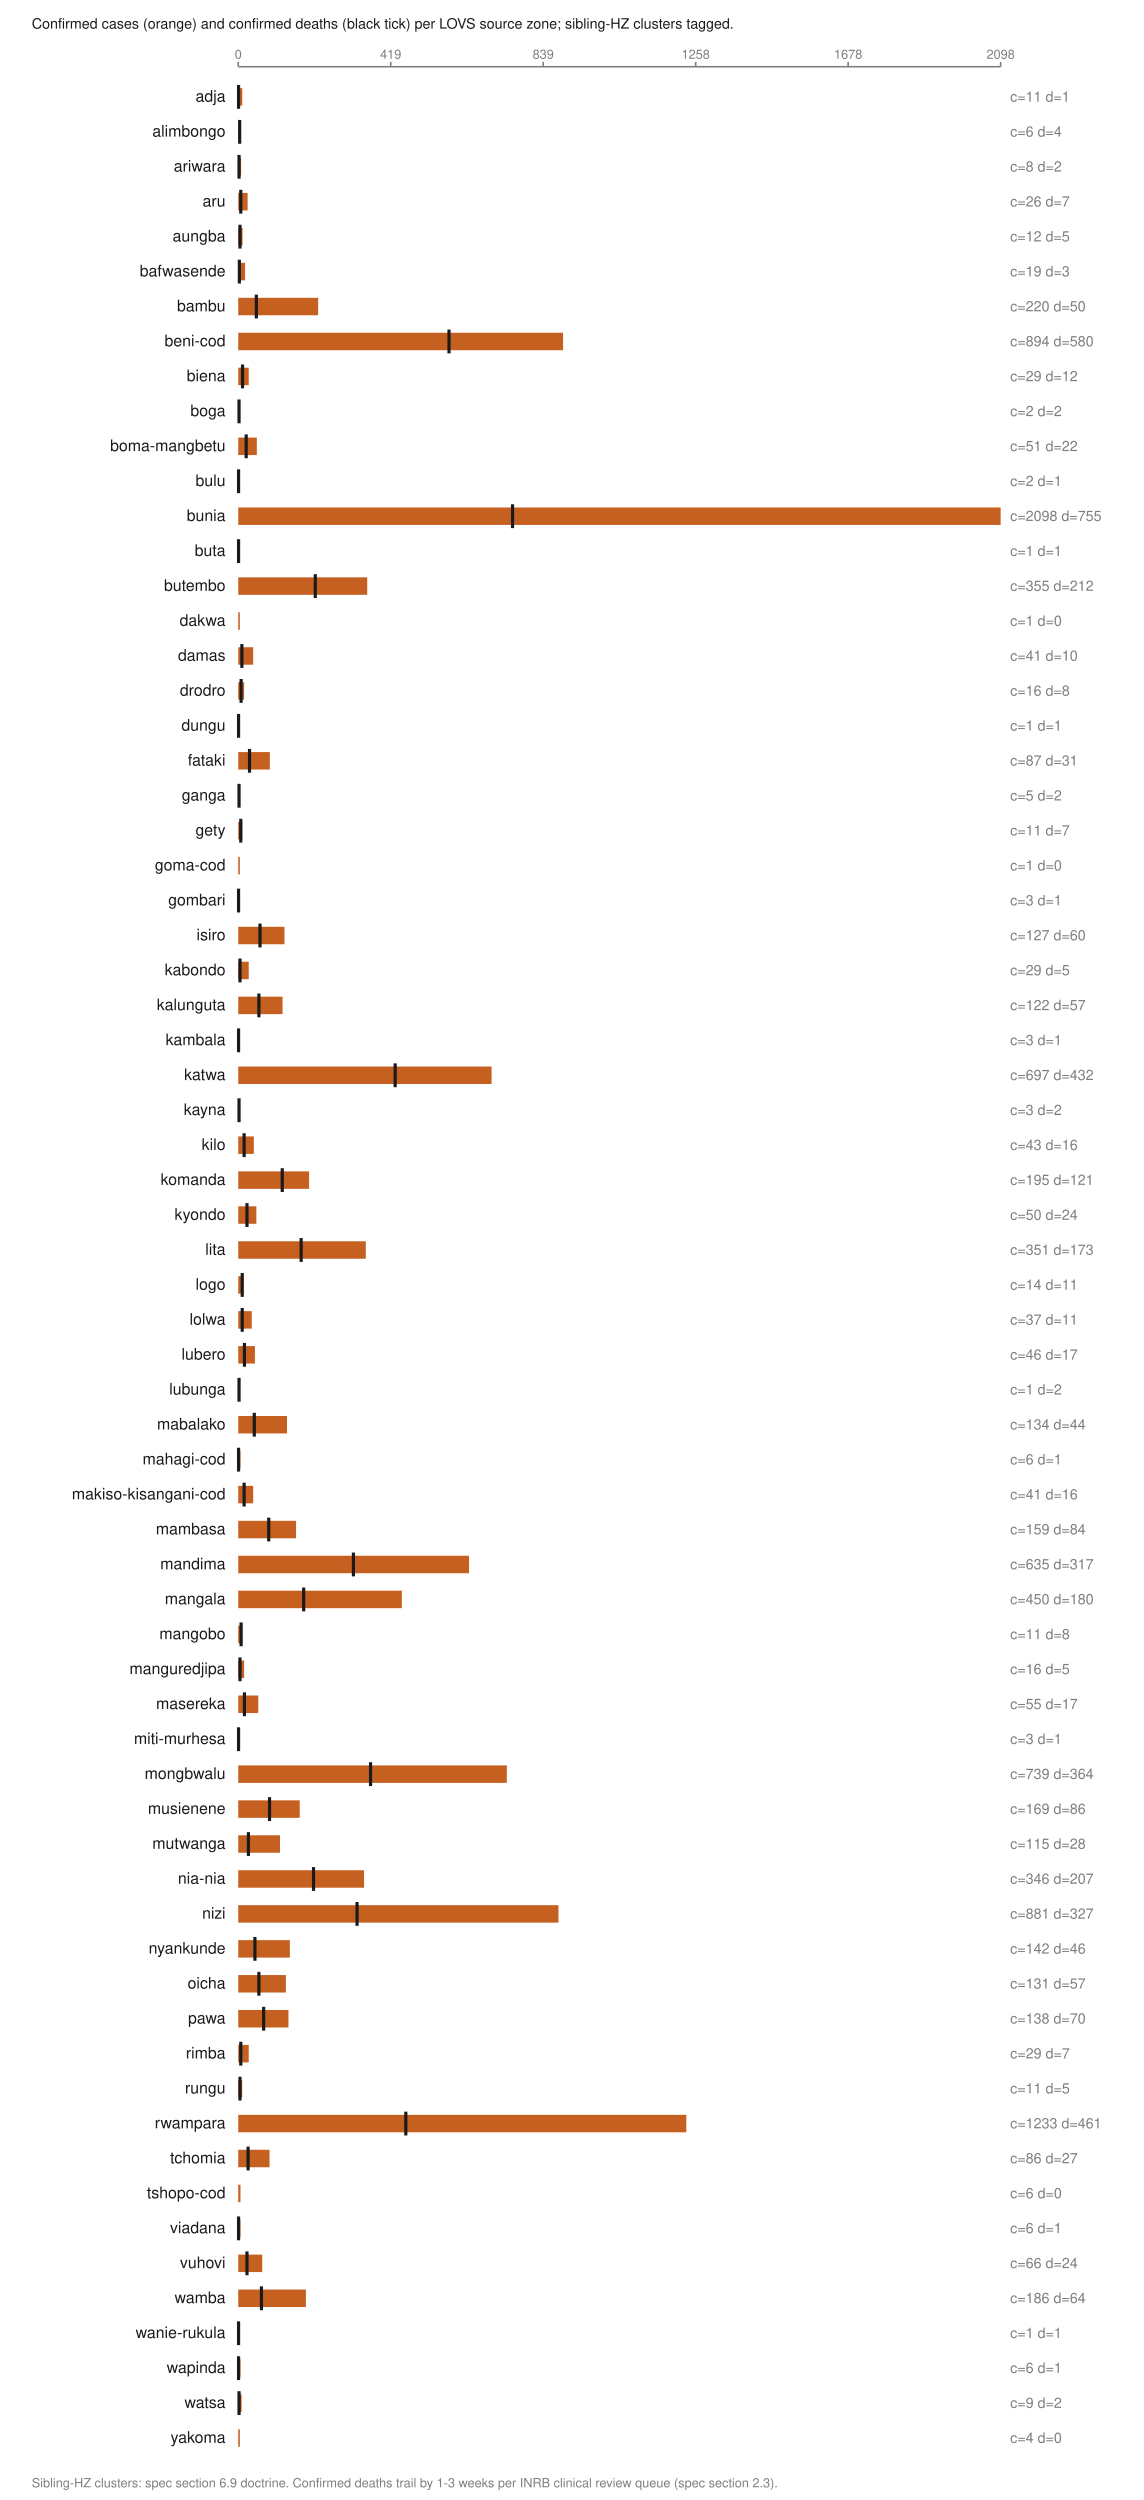
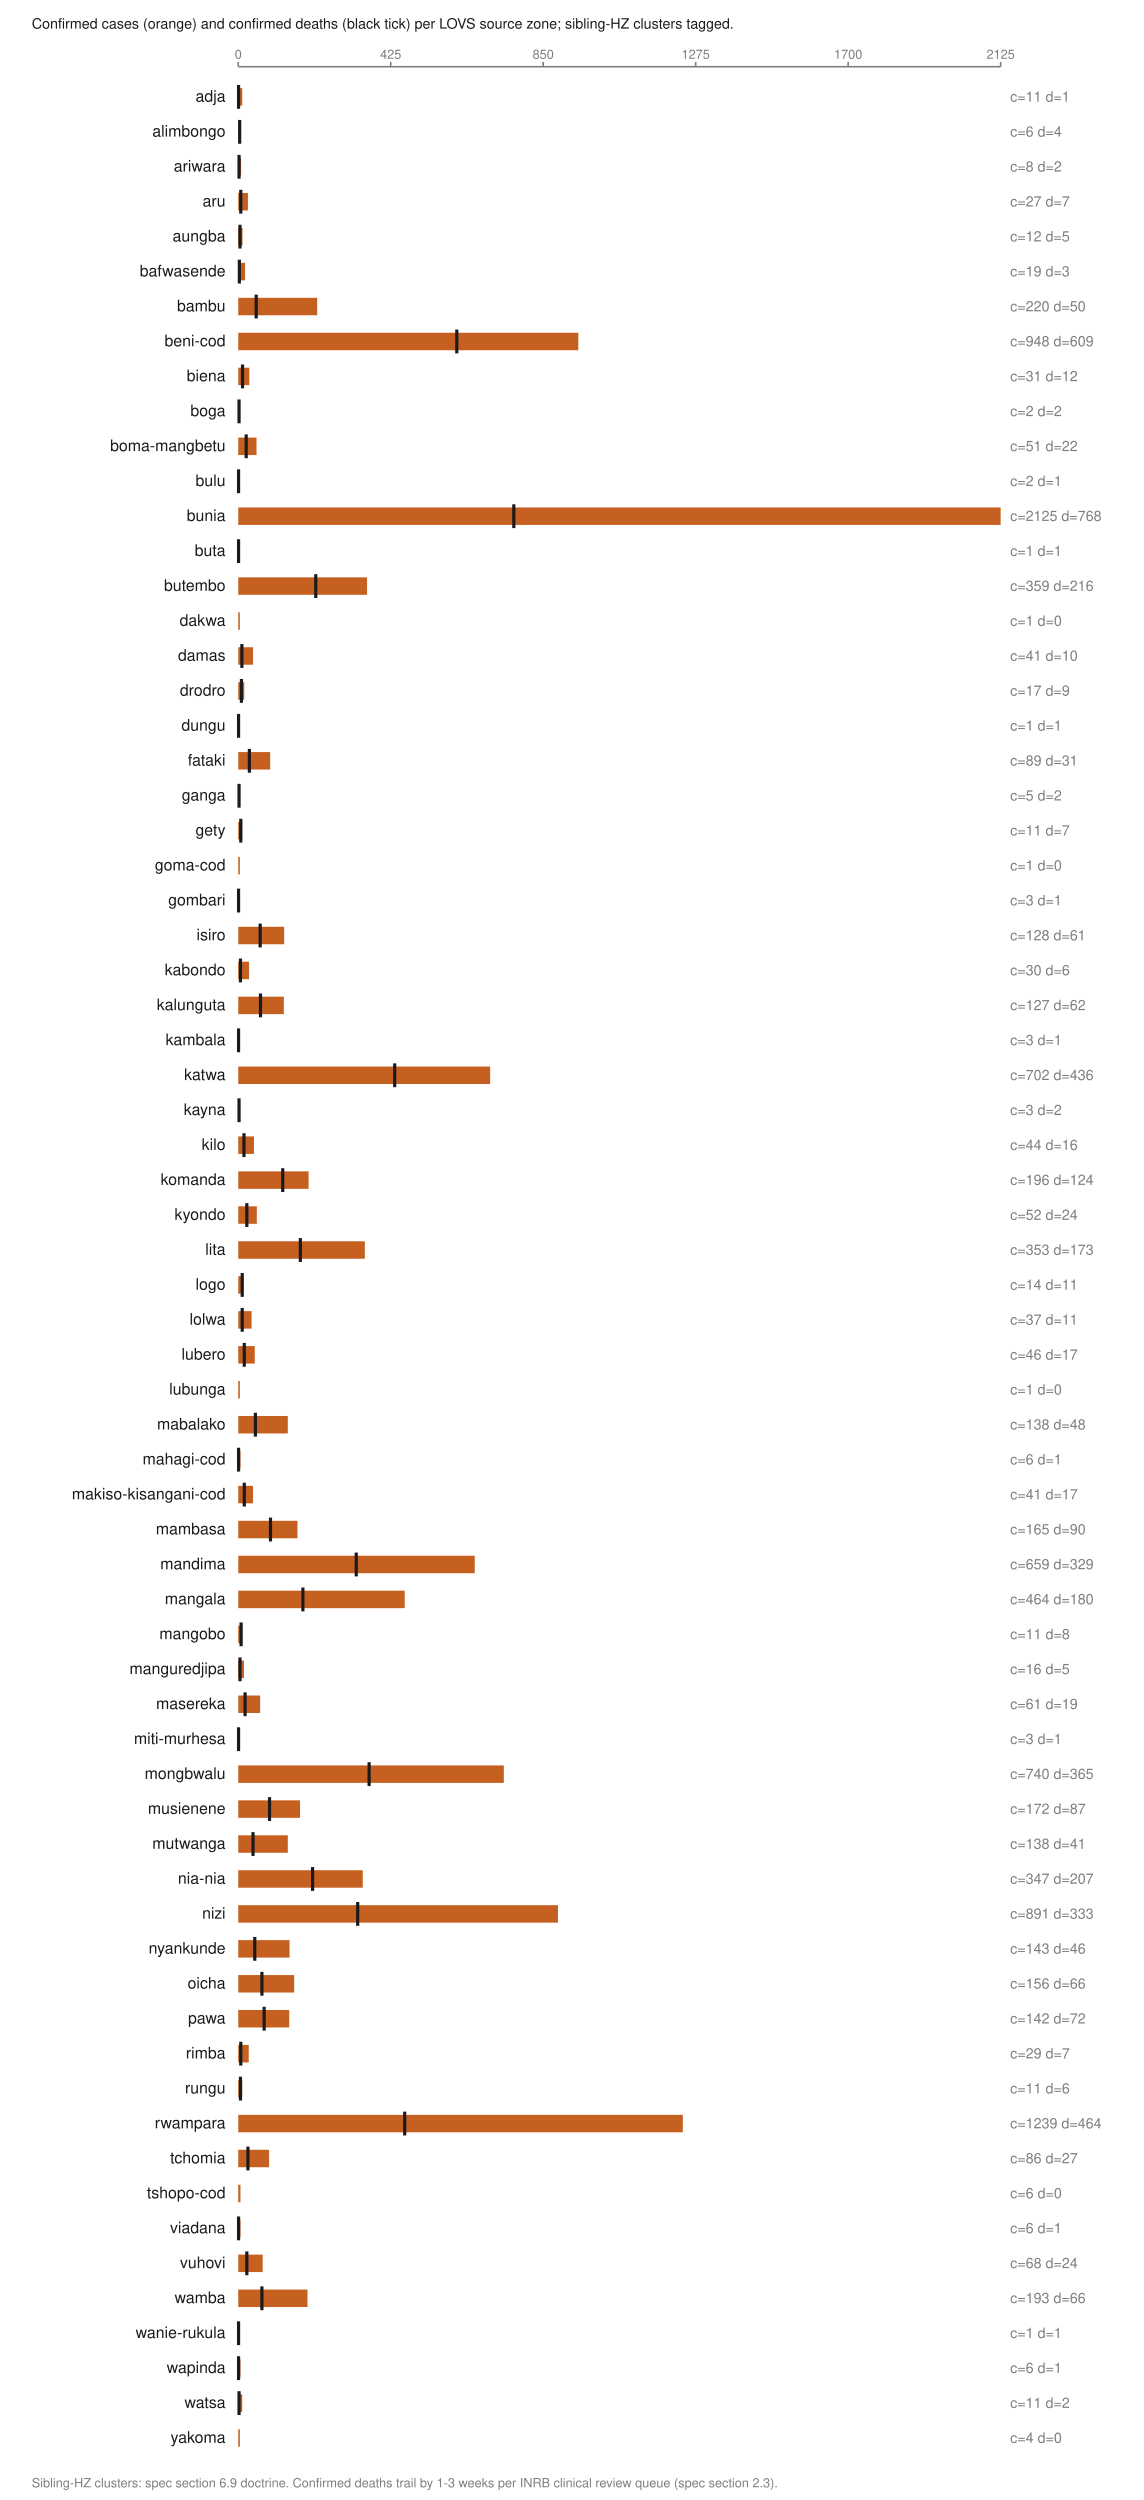
<svg xmlns="http://www.w3.org/2000/svg" viewBox="0 0 720 1574" width="720" height="1574" role="img" aria-labelledby="t">
  <text x="20.0" y="18.0" font-family="Helvetica,Arial,sans-serif" font-size="9" fill="#1a1a1a" font-weight="normal" text-anchor="start">Confirmed cases (orange) and confirmed deaths (black tick) per LOVS source zone; sibling-HZ clusters tagged.</text>
  <line x1="150.0" y1="42.0" x2="630.0" y2="42.0" stroke="#7d7d7d" stroke-width="1" />
  <line x1="150.0" y1="39.0" x2="150.0" y2="42.0" stroke="#7d7d7d" stroke-width="1" />
  <text x="150.0" y="37.0" font-family="Helvetica,Arial,sans-serif" font-size="8" fill="#7d7d7d" font-weight="normal" text-anchor="middle">0</text>
  <line x1="246.0" y1="39.0" x2="246.0" y2="42.0" stroke="#7d7d7d" stroke-width="1" />
-   <text x="246.0" y="37.0" font-family="Helvetica,Arial,sans-serif" font-size="8" fill="#7d7d7d" font-weight="normal" text-anchor="middle">419</text>
+   <text x="246.0" y="37.0" font-family="Helvetica,Arial,sans-serif" font-size="8" fill="#7d7d7d" font-weight="normal" text-anchor="middle">425</text>
  <line x1="342.0" y1="39.0" x2="342.0" y2="42.0" stroke="#7d7d7d" stroke-width="1" />
-   <text x="342.0" y="37.0" font-family="Helvetica,Arial,sans-serif" font-size="8" fill="#7d7d7d" font-weight="normal" text-anchor="middle">839</text>
+   <text x="342.0" y="37.0" font-family="Helvetica,Arial,sans-serif" font-size="8" fill="#7d7d7d" font-weight="normal" text-anchor="middle">850</text>
  <line x1="438.0" y1="39.0" x2="438.0" y2="42.0" stroke="#7d7d7d" stroke-width="1" />
-   <text x="438.0" y="37.0" font-family="Helvetica,Arial,sans-serif" font-size="8" fill="#7d7d7d" font-weight="normal" text-anchor="middle">1258</text>
+   <text x="438.0" y="37.0" font-family="Helvetica,Arial,sans-serif" font-size="8" fill="#7d7d7d" font-weight="normal" text-anchor="middle">1275</text>
  <line x1="534.0" y1="39.0" x2="534.0" y2="42.0" stroke="#7d7d7d" stroke-width="1" />
-   <text x="534.0" y="37.0" font-family="Helvetica,Arial,sans-serif" font-size="8" fill="#7d7d7d" font-weight="normal" text-anchor="middle">1678</text>
+   <text x="534.0" y="37.0" font-family="Helvetica,Arial,sans-serif" font-size="8" fill="#7d7d7d" font-weight="normal" text-anchor="middle">1700</text>
  <line x1="630.0" y1="39.0" x2="630.0" y2="42.0" stroke="#7d7d7d" stroke-width="1" />
-   <text x="630.0" y="37.0" font-family="Helvetica,Arial,sans-serif" font-size="8" fill="#7d7d7d" font-weight="normal" text-anchor="middle">2098</text>
+   <text x="630.0" y="37.0" font-family="Helvetica,Arial,sans-serif" font-size="8" fill="#7d7d7d" font-weight="normal" text-anchor="middle">2125</text>
  <text x="142.0" y="64.0" font-family="Helvetica,Arial,sans-serif" font-size="10" fill="#1a1a1a" font-weight="normal" text-anchor="end">adja</text>
  <rect x="150.0" y="55.5" width="2.5" height="11.0" fill="#c66020" />
  <line x1="150.2" y1="53.5" x2="150.2" y2="68.5" stroke="#1a1a1a" stroke-width="2" />
  <text x="636.0" y="64.0" font-family="Helvetica,Arial,sans-serif" font-size="9" fill="#7d7d7d" font-weight="normal" text-anchor="start">c=11 d=1</text>
  <text x="142.0" y="86.0" font-family="Helvetica,Arial,sans-serif" font-size="10" fill="#1a1a1a" font-weight="normal" text-anchor="end">alimbongo</text>
  <rect x="150.0" y="77.5" width="1.4" height="11.0" fill="#c66020" />
  <line x1="150.9" y1="75.5" x2="150.9" y2="90.5" stroke="#1a1a1a" stroke-width="2" />
  <text x="636.0" y="86.0" font-family="Helvetica,Arial,sans-serif" font-size="9" fill="#7d7d7d" font-weight="normal" text-anchor="start">c=6 d=4</text>
  <text x="142.0" y="108.0" font-family="Helvetica,Arial,sans-serif" font-size="10" fill="#1a1a1a" font-weight="normal" text-anchor="end">ariwara</text>
  <rect x="150.0" y="99.5" width="1.8" height="11.0" fill="#c66020" />
  <line x1="150.5" y1="97.5" x2="150.5" y2="112.5" stroke="#1a1a1a" stroke-width="2" />
  <text x="636.0" y="108.0" font-family="Helvetica,Arial,sans-serif" font-size="9" fill="#7d7d7d" font-weight="normal" text-anchor="start">c=8 d=2</text>
  <text x="142.0" y="130.0" font-family="Helvetica,Arial,sans-serif" font-size="10" fill="#1a1a1a" font-weight="normal" text-anchor="end">aru</text>
-   <rect x="150.0" y="121.5" width="5.9" height="11.0" fill="#c66020" />
+   <rect x="150.0" y="121.5" width="6.1" height="11.0" fill="#c66020" />
  <line x1="151.6" y1="119.5" x2="151.6" y2="134.5" stroke="#1a1a1a" stroke-width="2" />
-   <text x="636.0" y="130.0" font-family="Helvetica,Arial,sans-serif" font-size="9" fill="#7d7d7d" font-weight="normal" text-anchor="start">c=26 d=7</text>
+   <text x="636.0" y="130.0" font-family="Helvetica,Arial,sans-serif" font-size="9" fill="#7d7d7d" font-weight="normal" text-anchor="start">c=27 d=7</text>
  <text x="142.0" y="152.0" font-family="Helvetica,Arial,sans-serif" font-size="10" fill="#1a1a1a" font-weight="normal" text-anchor="end">aungba</text>
  <rect x="150.0" y="143.5" width="2.7" height="11.0" fill="#c66020" />
  <line x1="151.1" y1="141.5" x2="151.1" y2="156.5" stroke="#1a1a1a" stroke-width="2" />
  <text x="636.0" y="152.0" font-family="Helvetica,Arial,sans-serif" font-size="9" fill="#7d7d7d" font-weight="normal" text-anchor="start">c=12 d=5</text>
  <text x="142.0" y="174.0" font-family="Helvetica,Arial,sans-serif" font-size="10" fill="#1a1a1a" font-weight="normal" text-anchor="end">bafwasende</text>
  <rect x="150.0" y="165.5" width="4.3" height="11.0" fill="#c66020" />
  <line x1="150.7" y1="163.5" x2="150.7" y2="178.5" stroke="#1a1a1a" stroke-width="2" />
  <text x="636.0" y="174.0" font-family="Helvetica,Arial,sans-serif" font-size="9" fill="#7d7d7d" font-weight="normal" text-anchor="start">c=19 d=3</text>
  <text x="142.0" y="196.0" font-family="Helvetica,Arial,sans-serif" font-size="10" fill="#1a1a1a" font-weight="normal" text-anchor="end">bambu</text>
-   <rect x="150.0" y="187.5" width="50.3" height="11.0" fill="#c66020" />
-   <line x1="161.4" y1="185.5" x2="161.4" y2="200.5" stroke="#1a1a1a" stroke-width="2" />
+   <rect x="150.0" y="187.5" width="49.7" height="11.0" fill="#c66020" />
+   <line x1="161.3" y1="185.5" x2="161.3" y2="200.5" stroke="#1a1a1a" stroke-width="2" />
  <text x="636.0" y="196.0" font-family="Helvetica,Arial,sans-serif" font-size="9" fill="#7d7d7d" font-weight="normal" text-anchor="start">c=220 d=50</text>
  <text x="142.0" y="218.0" font-family="Helvetica,Arial,sans-serif" font-size="10" fill="#1a1a1a" font-weight="normal" text-anchor="end">beni-cod</text>
-   <rect x="150.0" y="209.5" width="204.5" height="11.0" fill="#c66020" />
-   <line x1="282.7" y1="207.5" x2="282.7" y2="222.5" stroke="#1a1a1a" stroke-width="2" />
-   <text x="636.0" y="218.0" font-family="Helvetica,Arial,sans-serif" font-size="9" fill="#7d7d7d" font-weight="normal" text-anchor="start">c=894 d=580</text>
+   <rect x="150.0" y="209.5" width="214.1" height="11.0" fill="#c66020" />
+   <line x1="287.6" y1="207.5" x2="287.6" y2="222.5" stroke="#1a1a1a" stroke-width="2" />
+   <text x="636.0" y="218.0" font-family="Helvetica,Arial,sans-serif" font-size="9" fill="#7d7d7d" font-weight="normal" text-anchor="start">c=948 d=609</text>
  <text x="142.0" y="240.0" font-family="Helvetica,Arial,sans-serif" font-size="10" fill="#1a1a1a" font-weight="normal" text-anchor="end">biena</text>
-   <rect x="150.0" y="231.5" width="6.6" height="11.0" fill="#c66020" />
+   <rect x="150.0" y="231.5" width="7.0" height="11.0" fill="#c66020" />
  <line x1="152.7" y1="229.5" x2="152.7" y2="244.5" stroke="#1a1a1a" stroke-width="2" />
-   <text x="636.0" y="240.0" font-family="Helvetica,Arial,sans-serif" font-size="9" fill="#7d7d7d" font-weight="normal" text-anchor="start">c=29 d=12</text>
+   <text x="636.0" y="240.0" font-family="Helvetica,Arial,sans-serif" font-size="9" fill="#7d7d7d" font-weight="normal" text-anchor="start">c=31 d=12</text>
  <text x="142.0" y="262.0" font-family="Helvetica,Arial,sans-serif" font-size="10" fill="#1a1a1a" font-weight="normal" text-anchor="end">boga</text>
  <rect x="150.0" y="253.5" width="1.0" height="11.0" fill="#c66020" />
  <line x1="150.5" y1="251.5" x2="150.5" y2="266.5" stroke="#1a1a1a" stroke-width="2" />
  <text x="636.0" y="262.0" font-family="Helvetica,Arial,sans-serif" font-size="9" fill="#7d7d7d" font-weight="normal" text-anchor="start">c=2 d=2</text>
  <text x="142.0" y="284.0" font-family="Helvetica,Arial,sans-serif" font-size="10" fill="#1a1a1a" font-weight="normal" text-anchor="end">boma-mangbetu</text>
-   <rect x="150.0" y="275.5" width="11.7" height="11.0" fill="#c66020" />
+   <rect x="150.0" y="275.5" width="11.5" height="11.0" fill="#c66020" />
  <line x1="155.0" y1="273.5" x2="155.0" y2="288.5" stroke="#1a1a1a" stroke-width="2" />
  <text x="636.0" y="284.0" font-family="Helvetica,Arial,sans-serif" font-size="9" fill="#7d7d7d" font-weight="normal" text-anchor="start">c=51 d=22</text>
  <text x="142.0" y="306.0" font-family="Helvetica,Arial,sans-serif" font-size="10" fill="#1a1a1a" font-weight="normal" text-anchor="end">bulu</text>
  <rect x="150.0" y="297.5" width="1.0" height="11.0" fill="#c66020" />
  <line x1="150.2" y1="295.5" x2="150.2" y2="310.5" stroke="#1a1a1a" stroke-width="2" />
  <text x="636.0" y="306.0" font-family="Helvetica,Arial,sans-serif" font-size="9" fill="#7d7d7d" font-weight="normal" text-anchor="start">c=2 d=1</text>
  <text x="142.0" y="328.0" font-family="Helvetica,Arial,sans-serif" font-size="10" fill="#1a1a1a" font-weight="normal" text-anchor="end">bunia</text>
  <rect x="150.0" y="319.5" width="480.0" height="11.0" fill="#c66020" />
-   <line x1="322.7" y1="317.5" x2="322.7" y2="332.5" stroke="#1a1a1a" stroke-width="2" />
-   <text x="636.0" y="328.0" font-family="Helvetica,Arial,sans-serif" font-size="9" fill="#7d7d7d" font-weight="normal" text-anchor="start">c=2098 d=755</text>
+   <line x1="323.5" y1="317.5" x2="323.5" y2="332.5" stroke="#1a1a1a" stroke-width="2" />
+   <text x="636.0" y="328.0" font-family="Helvetica,Arial,sans-serif" font-size="9" fill="#7d7d7d" font-weight="normal" text-anchor="start">c=2125 d=768</text>
  <text x="142.0" y="350.0" font-family="Helvetica,Arial,sans-serif" font-size="10" fill="#1a1a1a" font-weight="normal" text-anchor="end">buta</text>
  <rect x="150.0" y="341.5" width="1.0" height="11.0" fill="#c66020" />
  <line x1="150.2" y1="339.5" x2="150.2" y2="354.5" stroke="#1a1a1a" stroke-width="2" />
  <text x="636.0" y="350.0" font-family="Helvetica,Arial,sans-serif" font-size="9" fill="#7d7d7d" font-weight="normal" text-anchor="start">c=1 d=1</text>
  <text x="142.0" y="372.0" font-family="Helvetica,Arial,sans-serif" font-size="10" fill="#1a1a1a" font-weight="normal" text-anchor="end">butembo</text>
-   <rect x="150.0" y="363.5" width="81.2" height="11.0" fill="#c66020" />
-   <line x1="198.5" y1="361.5" x2="198.5" y2="376.5" stroke="#1a1a1a" stroke-width="2" />
-   <text x="636.0" y="372.0" font-family="Helvetica,Arial,sans-serif" font-size="9" fill="#7d7d7d" font-weight="normal" text-anchor="start">c=355 d=212</text>
+   <rect x="150.0" y="363.5" width="81.1" height="11.0" fill="#c66020" />
+   <line x1="198.8" y1="361.5" x2="198.8" y2="376.5" stroke="#1a1a1a" stroke-width="2" />
+   <text x="636.0" y="372.0" font-family="Helvetica,Arial,sans-serif" font-size="9" fill="#7d7d7d" font-weight="normal" text-anchor="start">c=359 d=216</text>
  <text x="142.0" y="394.0" font-family="Helvetica,Arial,sans-serif" font-size="10" fill="#1a1a1a" font-weight="normal" text-anchor="end">dakwa</text>
  <rect x="150.0" y="385.5" width="1.0" height="11.0" fill="#c66020" />
  <text x="636.0" y="394.0" font-family="Helvetica,Arial,sans-serif" font-size="9" fill="#7d7d7d" font-weight="normal" text-anchor="start">c=1 d=0</text>
  <text x="142.0" y="416.0" font-family="Helvetica,Arial,sans-serif" font-size="10" fill="#1a1a1a" font-weight="normal" text-anchor="end">damas</text>
-   <rect x="150.0" y="407.5" width="9.4" height="11.0" fill="#c66020" />
+   <rect x="150.0" y="407.5" width="9.3" height="11.0" fill="#c66020" />
  <line x1="152.3" y1="405.5" x2="152.3" y2="420.5" stroke="#1a1a1a" stroke-width="2" />
  <text x="636.0" y="416.0" font-family="Helvetica,Arial,sans-serif" font-size="9" fill="#7d7d7d" font-weight="normal" text-anchor="start">c=41 d=10</text>
  <text x="142.0" y="438.0" font-family="Helvetica,Arial,sans-serif" font-size="10" fill="#1a1a1a" font-weight="normal" text-anchor="end">drodro</text>
-   <rect x="150.0" y="429.5" width="3.7" height="11.0" fill="#c66020" />
-   <line x1="151.8" y1="427.5" x2="151.8" y2="442.5" stroke="#1a1a1a" stroke-width="2" />
-   <text x="636.0" y="438.0" font-family="Helvetica,Arial,sans-serif" font-size="9" fill="#7d7d7d" font-weight="normal" text-anchor="start">c=16 d=8</text>
+   <rect x="150.0" y="429.5" width="3.8" height="11.0" fill="#c66020" />
+   <line x1="152.0" y1="427.5" x2="152.0" y2="442.5" stroke="#1a1a1a" stroke-width="2" />
+   <text x="636.0" y="438.0" font-family="Helvetica,Arial,sans-serif" font-size="9" fill="#7d7d7d" font-weight="normal" text-anchor="start">c=17 d=9</text>
  <text x="142.0" y="460.0" font-family="Helvetica,Arial,sans-serif" font-size="10" fill="#1a1a1a" font-weight="normal" text-anchor="end">dungu</text>
  <rect x="150.0" y="451.5" width="1.0" height="11.0" fill="#c66020" />
  <line x1="150.2" y1="449.5" x2="150.2" y2="464.5" stroke="#1a1a1a" stroke-width="2" />
  <text x="636.0" y="460.0" font-family="Helvetica,Arial,sans-serif" font-size="9" fill="#7d7d7d" font-weight="normal" text-anchor="start">c=1 d=1</text>
  <text x="142.0" y="482.0" font-family="Helvetica,Arial,sans-serif" font-size="10" fill="#1a1a1a" font-weight="normal" text-anchor="end">fataki</text>
-   <rect x="150.0" y="473.5" width="19.9" height="11.0" fill="#c66020" />
-   <line x1="157.1" y1="471.5" x2="157.1" y2="486.5" stroke="#1a1a1a" stroke-width="2" />
-   <text x="636.0" y="482.0" font-family="Helvetica,Arial,sans-serif" font-size="9" fill="#7d7d7d" font-weight="normal" text-anchor="start">c=87 d=31</text>
+   <rect x="150.0" y="473.5" width="20.1" height="11.0" fill="#c66020" />
+   <line x1="157.0" y1="471.5" x2="157.0" y2="486.5" stroke="#1a1a1a" stroke-width="2" />
+   <text x="636.0" y="482.0" font-family="Helvetica,Arial,sans-serif" font-size="9" fill="#7d7d7d" font-weight="normal" text-anchor="start">c=89 d=31</text>
  <text x="142.0" y="504.0" font-family="Helvetica,Arial,sans-serif" font-size="10" fill="#1a1a1a" font-weight="normal" text-anchor="end">ganga</text>
  <rect x="150.0" y="495.5" width="1.1" height="11.0" fill="#c66020" />
  <line x1="150.5" y1="493.5" x2="150.5" y2="508.5" stroke="#1a1a1a" stroke-width="2" />
  <text x="636.0" y="504.0" font-family="Helvetica,Arial,sans-serif" font-size="9" fill="#7d7d7d" font-weight="normal" text-anchor="start">c=5 d=2</text>
  <text x="142.0" y="526.0" font-family="Helvetica,Arial,sans-serif" font-size="10" fill="#1a1a1a" font-weight="normal" text-anchor="end">gety</text>
  <rect x="150.0" y="517.5" width="2.5" height="11.0" fill="#c66020" />
  <line x1="151.6" y1="515.5" x2="151.6" y2="530.5" stroke="#1a1a1a" stroke-width="2" />
  <text x="636.0" y="526.0" font-family="Helvetica,Arial,sans-serif" font-size="9" fill="#7d7d7d" font-weight="normal" text-anchor="start">c=11 d=7</text>
  <text x="142.0" y="548.0" font-family="Helvetica,Arial,sans-serif" font-size="10" fill="#1a1a1a" font-weight="normal" text-anchor="end">goma-cod</text>
  <rect x="150.0" y="539.5" width="1.0" height="11.0" fill="#c66020" />
  <text x="636.0" y="548.0" font-family="Helvetica,Arial,sans-serif" font-size="9" fill="#7d7d7d" font-weight="normal" text-anchor="start">c=1 d=0</text>
  <text x="142.0" y="570.0" font-family="Helvetica,Arial,sans-serif" font-size="10" fill="#1a1a1a" font-weight="normal" text-anchor="end">gombari</text>
  <rect x="150.0" y="561.5" width="1.0" height="11.0" fill="#c66020" />
  <line x1="150.2" y1="559.5" x2="150.2" y2="574.5" stroke="#1a1a1a" stroke-width="2" />
  <text x="636.0" y="570.0" font-family="Helvetica,Arial,sans-serif" font-size="9" fill="#7d7d7d" font-weight="normal" text-anchor="start">c=3 d=1</text>
  <text x="142.0" y="592.0" font-family="Helvetica,Arial,sans-serif" font-size="10" fill="#1a1a1a" font-weight="normal" text-anchor="end">isiro</text>
-   <rect x="150.0" y="583.5" width="29.1" height="11.0" fill="#c66020" />
-   <line x1="163.7" y1="581.5" x2="163.7" y2="596.5" stroke="#1a1a1a" stroke-width="2" />
-   <text x="636.0" y="592.0" font-family="Helvetica,Arial,sans-serif" font-size="9" fill="#7d7d7d" font-weight="normal" text-anchor="start">c=127 d=60</text>
+   <rect x="150.0" y="583.5" width="28.9" height="11.0" fill="#c66020" />
+   <line x1="163.8" y1="581.5" x2="163.8" y2="596.5" stroke="#1a1a1a" stroke-width="2" />
+   <text x="636.0" y="592.0" font-family="Helvetica,Arial,sans-serif" font-size="9" fill="#7d7d7d" font-weight="normal" text-anchor="start">c=128 d=61</text>
  <text x="142.0" y="614.0" font-family="Helvetica,Arial,sans-serif" font-size="10" fill="#1a1a1a" font-weight="normal" text-anchor="end">kabondo</text>
-   <rect x="150.0" y="605.5" width="6.6" height="11.0" fill="#c66020" />
-   <line x1="151.1" y1="603.5" x2="151.1" y2="618.5" stroke="#1a1a1a" stroke-width="2" />
-   <text x="636.0" y="614.0" font-family="Helvetica,Arial,sans-serif" font-size="9" fill="#7d7d7d" font-weight="normal" text-anchor="start">c=29 d=5</text>
+   <rect x="150.0" y="605.5" width="6.8" height="11.0" fill="#c66020" />
+   <line x1="151.4" y1="603.5" x2="151.4" y2="618.5" stroke="#1a1a1a" stroke-width="2" />
+   <text x="636.0" y="614.0" font-family="Helvetica,Arial,sans-serif" font-size="9" fill="#7d7d7d" font-weight="normal" text-anchor="start">c=30 d=6</text>
  <text x="142.0" y="636.0" font-family="Helvetica,Arial,sans-serif" font-size="10" fill="#1a1a1a" font-weight="normal" text-anchor="end">kalunguta</text>
-   <rect x="150.0" y="627.5" width="27.9" height="11.0" fill="#c66020" />
-   <line x1="163.0" y1="625.5" x2="163.0" y2="640.5" stroke="#1a1a1a" stroke-width="2" />
-   <text x="636.0" y="636.0" font-family="Helvetica,Arial,sans-serif" font-size="9" fill="#7d7d7d" font-weight="normal" text-anchor="start">c=122 d=57</text>
+   <rect x="150.0" y="627.5" width="28.7" height="11.0" fill="#c66020" />
+   <line x1="164.0" y1="625.5" x2="164.0" y2="640.5" stroke="#1a1a1a" stroke-width="2" />
+   <text x="636.0" y="636.0" font-family="Helvetica,Arial,sans-serif" font-size="9" fill="#7d7d7d" font-weight="normal" text-anchor="start">c=127 d=62</text>
  <text x="142.0" y="658.0" font-family="Helvetica,Arial,sans-serif" font-size="10" fill="#1a1a1a" font-weight="normal" text-anchor="end">kambala</text>
  <rect x="150.0" y="649.5" width="1.0" height="11.0" fill="#c66020" />
  <line x1="150.2" y1="647.5" x2="150.2" y2="662.5" stroke="#1a1a1a" stroke-width="2" />
  <text x="636.0" y="658.0" font-family="Helvetica,Arial,sans-serif" font-size="9" fill="#7d7d7d" font-weight="normal" text-anchor="start">c=3 d=1</text>
  <text x="142.0" y="680.0" font-family="Helvetica,Arial,sans-serif" font-size="10" fill="#1a1a1a" font-weight="normal" text-anchor="end">katwa</text>
-   <rect x="150.0" y="671.5" width="159.5" height="11.0" fill="#c66020" />
-   <line x1="248.8" y1="669.5" x2="248.8" y2="684.5" stroke="#1a1a1a" stroke-width="2" />
-   <text x="636.0" y="680.0" font-family="Helvetica,Arial,sans-serif" font-size="9" fill="#7d7d7d" font-weight="normal" text-anchor="start">c=697 d=432</text>
+   <rect x="150.0" y="671.5" width="158.6" height="11.0" fill="#c66020" />
+   <line x1="248.5" y1="669.5" x2="248.5" y2="684.5" stroke="#1a1a1a" stroke-width="2" />
+   <text x="636.0" y="680.0" font-family="Helvetica,Arial,sans-serif" font-size="9" fill="#7d7d7d" font-weight="normal" text-anchor="start">c=702 d=436</text>
  <text x="142.0" y="702.0" font-family="Helvetica,Arial,sans-serif" font-size="10" fill="#1a1a1a" font-weight="normal" text-anchor="end">kayna</text>
  <rect x="150.0" y="693.5" width="1.0" height="11.0" fill="#c66020" />
  <line x1="150.5" y1="691.5" x2="150.5" y2="706.5" stroke="#1a1a1a" stroke-width="2" />
  <text x="636.0" y="702.0" font-family="Helvetica,Arial,sans-serif" font-size="9" fill="#7d7d7d" font-weight="normal" text-anchor="start">c=3 d=2</text>
  <text x="142.0" y="724.0" font-family="Helvetica,Arial,sans-serif" font-size="10" fill="#1a1a1a" font-weight="normal" text-anchor="end">kilo</text>
-   <rect x="150.0" y="715.5" width="9.8" height="11.0" fill="#c66020" />
-   <line x1="153.7" y1="713.5" x2="153.7" y2="728.5" stroke="#1a1a1a" stroke-width="2" />
-   <text x="636.0" y="724.0" font-family="Helvetica,Arial,sans-serif" font-size="9" fill="#7d7d7d" font-weight="normal" text-anchor="start">c=43 d=16</text>
+   <rect x="150.0" y="715.5" width="9.9" height="11.0" fill="#c66020" />
+   <line x1="153.6" y1="713.5" x2="153.6" y2="728.5" stroke="#1a1a1a" stroke-width="2" />
+   <text x="636.0" y="724.0" font-family="Helvetica,Arial,sans-serif" font-size="9" fill="#7d7d7d" font-weight="normal" text-anchor="start">c=44 d=16</text>
  <text x="142.0" y="746.0" font-family="Helvetica,Arial,sans-serif" font-size="10" fill="#1a1a1a" font-weight="normal" text-anchor="end">komanda</text>
-   <rect x="150.0" y="737.5" width="44.6" height="11.0" fill="#c66020" />
-   <line x1="177.7" y1="735.5" x2="177.7" y2="750.5" stroke="#1a1a1a" stroke-width="2" />
-   <text x="636.0" y="746.0" font-family="Helvetica,Arial,sans-serif" font-size="9" fill="#7d7d7d" font-weight="normal" text-anchor="start">c=195 d=121</text>
+   <rect x="150.0" y="737.5" width="44.3" height="11.0" fill="#c66020" />
+   <line x1="178.0" y1="735.5" x2="178.0" y2="750.5" stroke="#1a1a1a" stroke-width="2" />
+   <text x="636.0" y="746.0" font-family="Helvetica,Arial,sans-serif" font-size="9" fill="#7d7d7d" font-weight="normal" text-anchor="start">c=196 d=124</text>
  <text x="142.0" y="768.0" font-family="Helvetica,Arial,sans-serif" font-size="10" fill="#1a1a1a" font-weight="normal" text-anchor="end">kyondo</text>
-   <rect x="150.0" y="759.5" width="11.4" height="11.0" fill="#c66020" />
-   <line x1="155.5" y1="757.5" x2="155.5" y2="772.5" stroke="#1a1a1a" stroke-width="2" />
-   <text x="636.0" y="768.0" font-family="Helvetica,Arial,sans-serif" font-size="9" fill="#7d7d7d" font-weight="normal" text-anchor="start">c=50 d=24</text>
+   <rect x="150.0" y="759.5" width="11.7" height="11.0" fill="#c66020" />
+   <line x1="155.4" y1="757.5" x2="155.4" y2="772.5" stroke="#1a1a1a" stroke-width="2" />
+   <text x="636.0" y="768.0" font-family="Helvetica,Arial,sans-serif" font-size="9" fill="#7d7d7d" font-weight="normal" text-anchor="start">c=52 d=24</text>
  <text x="142.0" y="790.0" font-family="Helvetica,Arial,sans-serif" font-size="10" fill="#1a1a1a" font-weight="normal" text-anchor="end">lita</text>
-   <rect x="150.0" y="781.5" width="80.3" height="11.0" fill="#c66020" />
-   <line x1="189.6" y1="779.5" x2="189.6" y2="794.5" stroke="#1a1a1a" stroke-width="2" />
-   <text x="636.0" y="790.0" font-family="Helvetica,Arial,sans-serif" font-size="9" fill="#7d7d7d" font-weight="normal" text-anchor="start">c=351 d=173</text>
+   <rect x="150.0" y="781.5" width="79.7" height="11.0" fill="#c66020" />
+   <line x1="189.1" y1="779.5" x2="189.1" y2="794.5" stroke="#1a1a1a" stroke-width="2" />
+   <text x="636.0" y="790.0" font-family="Helvetica,Arial,sans-serif" font-size="9" fill="#7d7d7d" font-weight="normal" text-anchor="start">c=353 d=173</text>
  <text x="142.0" y="812.0" font-family="Helvetica,Arial,sans-serif" font-size="10" fill="#1a1a1a" font-weight="normal" text-anchor="end">logo</text>
  <rect x="150.0" y="803.5" width="3.2" height="11.0" fill="#c66020" />
  <line x1="152.5" y1="801.5" x2="152.5" y2="816.5" stroke="#1a1a1a" stroke-width="2" />
  <text x="636.0" y="812.0" font-family="Helvetica,Arial,sans-serif" font-size="9" fill="#7d7d7d" font-weight="normal" text-anchor="start">c=14 d=11</text>
  <text x="142.0" y="834.0" font-family="Helvetica,Arial,sans-serif" font-size="10" fill="#1a1a1a" font-weight="normal" text-anchor="end">lolwa</text>
-   <rect x="150.0" y="825.5" width="8.5" height="11.0" fill="#c66020" />
+   <rect x="150.0" y="825.5" width="8.4" height="11.0" fill="#c66020" />
  <line x1="152.5" y1="823.5" x2="152.5" y2="838.5" stroke="#1a1a1a" stroke-width="2" />
  <text x="636.0" y="834.0" font-family="Helvetica,Arial,sans-serif" font-size="9" fill="#7d7d7d" font-weight="normal" text-anchor="start">c=37 d=11</text>
  <text x="142.0" y="856.0" font-family="Helvetica,Arial,sans-serif" font-size="10" fill="#1a1a1a" font-weight="normal" text-anchor="end">lubero</text>
-   <rect x="150.0" y="847.5" width="10.5" height="11.0" fill="#c66020" />
-   <line x1="153.9" y1="845.5" x2="153.9" y2="860.5" stroke="#1a1a1a" stroke-width="2" />
+   <rect x="150.0" y="847.5" width="10.4" height="11.0" fill="#c66020" />
+   <line x1="153.8" y1="845.5" x2="153.8" y2="860.5" stroke="#1a1a1a" stroke-width="2" />
  <text x="636.0" y="856.0" font-family="Helvetica,Arial,sans-serif" font-size="9" fill="#7d7d7d" font-weight="normal" text-anchor="start">c=46 d=17</text>
  <text x="142.0" y="878.0" font-family="Helvetica,Arial,sans-serif" font-size="10" fill="#1a1a1a" font-weight="normal" text-anchor="end">lubunga</text>
  <rect x="150.0" y="869.5" width="1.0" height="11.0" fill="#c66020" />
-   <line x1="150.5" y1="867.5" x2="150.5" y2="882.5" stroke="#1a1a1a" stroke-width="2" />
-   <text x="636.0" y="878.0" font-family="Helvetica,Arial,sans-serif" font-size="9" fill="#7d7d7d" font-weight="normal" text-anchor="start">c=1 d=2</text>
+   <text x="636.0" y="878.0" font-family="Helvetica,Arial,sans-serif" font-size="9" fill="#7d7d7d" font-weight="normal" text-anchor="start">c=1 d=0</text>
  <text x="142.0" y="900.0" font-family="Helvetica,Arial,sans-serif" font-size="10" fill="#1a1a1a" font-weight="normal" text-anchor="end">mabalako</text>
-   <rect x="150.0" y="891.5" width="30.7" height="11.0" fill="#c66020" />
-   <line x1="160.1" y1="889.5" x2="160.1" y2="904.5" stroke="#1a1a1a" stroke-width="2" />
-   <text x="636.0" y="900.0" font-family="Helvetica,Arial,sans-serif" font-size="9" fill="#7d7d7d" font-weight="normal" text-anchor="start">c=134 d=44</text>
+   <rect x="150.0" y="891.5" width="31.2" height="11.0" fill="#c66020" />
+   <line x1="160.8" y1="889.5" x2="160.8" y2="904.5" stroke="#1a1a1a" stroke-width="2" />
+   <text x="636.0" y="900.0" font-family="Helvetica,Arial,sans-serif" font-size="9" fill="#7d7d7d" font-weight="normal" text-anchor="start">c=138 d=48</text>
  <text x="142.0" y="922.0" font-family="Helvetica,Arial,sans-serif" font-size="10" fill="#1a1a1a" font-weight="normal" text-anchor="end">mahagi-cod</text>
  <rect x="150.0" y="913.5" width="1.4" height="11.0" fill="#c66020" />
  <line x1="150.2" y1="911.5" x2="150.2" y2="926.5" stroke="#1a1a1a" stroke-width="2" />
  <text x="636.0" y="922.0" font-family="Helvetica,Arial,sans-serif" font-size="9" fill="#7d7d7d" font-weight="normal" text-anchor="start">c=6 d=1</text>
  <text x="142.0" y="944.0" font-family="Helvetica,Arial,sans-serif" font-size="10" fill="#1a1a1a" font-weight="normal" text-anchor="end">makiso-kisangani-cod</text>
-   <rect x="150.0" y="935.5" width="9.4" height="11.0" fill="#c66020" />
-   <line x1="153.7" y1="933.5" x2="153.7" y2="948.5" stroke="#1a1a1a" stroke-width="2" />
-   <text x="636.0" y="944.0" font-family="Helvetica,Arial,sans-serif" font-size="9" fill="#7d7d7d" font-weight="normal" text-anchor="start">c=41 d=16</text>
+   <rect x="150.0" y="935.5" width="9.3" height="11.0" fill="#c66020" />
+   <line x1="153.8" y1="933.5" x2="153.8" y2="948.5" stroke="#1a1a1a" stroke-width="2" />
+   <text x="636.0" y="944.0" font-family="Helvetica,Arial,sans-serif" font-size="9" fill="#7d7d7d" font-weight="normal" text-anchor="start">c=41 d=17</text>
  <text x="142.0" y="966.0" font-family="Helvetica,Arial,sans-serif" font-size="10" fill="#1a1a1a" font-weight="normal" text-anchor="end">mambasa</text>
-   <rect x="150.0" y="957.5" width="36.4" height="11.0" fill="#c66020" />
-   <line x1="169.2" y1="955.5" x2="169.2" y2="970.5" stroke="#1a1a1a" stroke-width="2" />
-   <text x="636.0" y="966.0" font-family="Helvetica,Arial,sans-serif" font-size="9" fill="#7d7d7d" font-weight="normal" text-anchor="start">c=159 d=84</text>
+   <rect x="150.0" y="957.5" width="37.3" height="11.0" fill="#c66020" />
+   <line x1="170.3" y1="955.5" x2="170.3" y2="970.5" stroke="#1a1a1a" stroke-width="2" />
+   <text x="636.0" y="966.0" font-family="Helvetica,Arial,sans-serif" font-size="9" fill="#7d7d7d" font-weight="normal" text-anchor="start">c=165 d=90</text>
  <text x="142.0" y="988.0" font-family="Helvetica,Arial,sans-serif" font-size="10" fill="#1a1a1a" font-weight="normal" text-anchor="end">mandima</text>
-   <rect x="150.0" y="979.5" width="145.3" height="11.0" fill="#c66020" />
-   <line x1="222.5" y1="977.5" x2="222.5" y2="992.5" stroke="#1a1a1a" stroke-width="2" />
-   <text x="636.0" y="988.0" font-family="Helvetica,Arial,sans-serif" font-size="9" fill="#7d7d7d" font-weight="normal" text-anchor="start">c=635 d=317</text>
+   <rect x="150.0" y="979.5" width="148.9" height="11.0" fill="#c66020" />
+   <line x1="224.3" y1="977.5" x2="224.3" y2="992.5" stroke="#1a1a1a" stroke-width="2" />
+   <text x="636.0" y="988.0" font-family="Helvetica,Arial,sans-serif" font-size="9" fill="#7d7d7d" font-weight="normal" text-anchor="start">c=659 d=329</text>
  <text x="142.0" y="1010.0" font-family="Helvetica,Arial,sans-serif" font-size="10" fill="#1a1a1a" font-weight="normal" text-anchor="end">mangala</text>
-   <rect x="150.0" y="1001.5" width="103.0" height="11.0" fill="#c66020" />
-   <line x1="191.2" y1="999.5" x2="191.2" y2="1014.5" stroke="#1a1a1a" stroke-width="2" />
-   <text x="636.0" y="1010.0" font-family="Helvetica,Arial,sans-serif" font-size="9" fill="#7d7d7d" font-weight="normal" text-anchor="start">c=450 d=180</text>
+   <rect x="150.0" y="1001.5" width="104.8" height="11.0" fill="#c66020" />
+   <line x1="190.7" y1="999.5" x2="190.7" y2="1014.5" stroke="#1a1a1a" stroke-width="2" />
+   <text x="636.0" y="1010.0" font-family="Helvetica,Arial,sans-serif" font-size="9" fill="#7d7d7d" font-weight="normal" text-anchor="start">c=464 d=180</text>
  <text x="142.0" y="1032.0" font-family="Helvetica,Arial,sans-serif" font-size="10" fill="#1a1a1a" font-weight="normal" text-anchor="end">mangobo</text>
  <rect x="150.0" y="1023.5" width="2.5" height="11.0" fill="#c66020" />
  <line x1="151.8" y1="1021.5" x2="151.8" y2="1036.5" stroke="#1a1a1a" stroke-width="2" />
  <text x="636.0" y="1032.0" font-family="Helvetica,Arial,sans-serif" font-size="9" fill="#7d7d7d" font-weight="normal" text-anchor="start">c=11 d=8</text>
  <text x="142.0" y="1054.0" font-family="Helvetica,Arial,sans-serif" font-size="10" fill="#1a1a1a" font-weight="normal" text-anchor="end">manguredjipa</text>
-   <rect x="150.0" y="1045.5" width="3.7" height="11.0" fill="#c66020" />
+   <rect x="150.0" y="1045.5" width="3.6" height="11.0" fill="#c66020" />
  <line x1="151.1" y1="1043.5" x2="151.1" y2="1058.5" stroke="#1a1a1a" stroke-width="2" />
  <text x="636.0" y="1054.0" font-family="Helvetica,Arial,sans-serif" font-size="9" fill="#7d7d7d" font-weight="normal" text-anchor="start">c=16 d=5</text>
  <text x="142.0" y="1076.0" font-family="Helvetica,Arial,sans-serif" font-size="10" fill="#1a1a1a" font-weight="normal" text-anchor="end">masereka</text>
-   <rect x="150.0" y="1067.5" width="12.6" height="11.0" fill="#c66020" />
-   <line x1="153.9" y1="1065.5" x2="153.9" y2="1080.5" stroke="#1a1a1a" stroke-width="2" />
-   <text x="636.0" y="1076.0" font-family="Helvetica,Arial,sans-serif" font-size="9" fill="#7d7d7d" font-weight="normal" text-anchor="start">c=55 d=17</text>
+   <rect x="150.0" y="1067.5" width="13.8" height="11.0" fill="#c66020" />
+   <line x1="154.3" y1="1065.5" x2="154.3" y2="1080.5" stroke="#1a1a1a" stroke-width="2" />
+   <text x="636.0" y="1076.0" font-family="Helvetica,Arial,sans-serif" font-size="9" fill="#7d7d7d" font-weight="normal" text-anchor="start">c=61 d=19</text>
  <text x="142.0" y="1098.0" font-family="Helvetica,Arial,sans-serif" font-size="10" fill="#1a1a1a" font-weight="normal" text-anchor="end">miti-murhesa</text>
  <rect x="150.0" y="1089.5" width="1.0" height="11.0" fill="#c66020" />
  <line x1="150.2" y1="1087.5" x2="150.2" y2="1102.5" stroke="#1a1a1a" stroke-width="2" />
  <text x="636.0" y="1098.0" font-family="Helvetica,Arial,sans-serif" font-size="9" fill="#7d7d7d" font-weight="normal" text-anchor="start">c=3 d=1</text>
  <text x="142.0" y="1120.0" font-family="Helvetica,Arial,sans-serif" font-size="10" fill="#1a1a1a" font-weight="normal" text-anchor="end">mongbwalu</text>
-   <rect x="150.0" y="1111.5" width="169.1" height="11.0" fill="#c66020" />
-   <line x1="233.3" y1="1109.5" x2="233.3" y2="1124.5" stroke="#1a1a1a" stroke-width="2" />
-   <text x="636.0" y="1120.0" font-family="Helvetica,Arial,sans-serif" font-size="9" fill="#7d7d7d" font-weight="normal" text-anchor="start">c=739 d=364</text>
+   <rect x="150.0" y="1111.5" width="167.2" height="11.0" fill="#c66020" />
+   <line x1="232.4" y1="1109.5" x2="232.4" y2="1124.5" stroke="#1a1a1a" stroke-width="2" />
+   <text x="636.0" y="1120.0" font-family="Helvetica,Arial,sans-serif" font-size="9" fill="#7d7d7d" font-weight="normal" text-anchor="start">c=740 d=365</text>
  <text x="142.0" y="1142.0" font-family="Helvetica,Arial,sans-serif" font-size="10" fill="#1a1a1a" font-weight="normal" text-anchor="end">musienene</text>
-   <rect x="150.0" y="1133.5" width="38.7" height="11.0" fill="#c66020" />
+   <rect x="150.0" y="1133.5" width="38.9" height="11.0" fill="#c66020" />
  <line x1="169.7" y1="1131.5" x2="169.7" y2="1146.5" stroke="#1a1a1a" stroke-width="2" />
-   <text x="636.0" y="1142.0" font-family="Helvetica,Arial,sans-serif" font-size="9" fill="#7d7d7d" font-weight="normal" text-anchor="start">c=169 d=86</text>
+   <text x="636.0" y="1142.0" font-family="Helvetica,Arial,sans-serif" font-size="9" fill="#7d7d7d" font-weight="normal" text-anchor="start">c=172 d=87</text>
  <text x="142.0" y="1164.0" font-family="Helvetica,Arial,sans-serif" font-size="10" fill="#1a1a1a" font-weight="normal" text-anchor="end">mutwanga</text>
-   <rect x="150.0" y="1155.5" width="26.3" height="11.0" fill="#c66020" />
-   <line x1="156.4" y1="1153.5" x2="156.4" y2="1168.5" stroke="#1a1a1a" stroke-width="2" />
-   <text x="636.0" y="1164.0" font-family="Helvetica,Arial,sans-serif" font-size="9" fill="#7d7d7d" font-weight="normal" text-anchor="start">c=115 d=28</text>
+   <rect x="150.0" y="1155.5" width="31.2" height="11.0" fill="#c66020" />
+   <line x1="159.3" y1="1153.5" x2="159.3" y2="1168.5" stroke="#1a1a1a" stroke-width="2" />
+   <text x="636.0" y="1164.0" font-family="Helvetica,Arial,sans-serif" font-size="9" fill="#7d7d7d" font-weight="normal" text-anchor="start">c=138 d=41</text>
  <text x="142.0" y="1186.0" font-family="Helvetica,Arial,sans-serif" font-size="10" fill="#1a1a1a" font-weight="normal" text-anchor="end">nia-nia</text>
-   <rect x="150.0" y="1177.5" width="79.2" height="11.0" fill="#c66020" />
-   <line x1="197.4" y1="1175.5" x2="197.4" y2="1190.5" stroke="#1a1a1a" stroke-width="2" />
-   <text x="636.0" y="1186.0" font-family="Helvetica,Arial,sans-serif" font-size="9" fill="#7d7d7d" font-weight="normal" text-anchor="start">c=346 d=207</text>
+   <rect x="150.0" y="1177.5" width="78.4" height="11.0" fill="#c66020" />
+   <line x1="196.8" y1="1175.5" x2="196.8" y2="1190.5" stroke="#1a1a1a" stroke-width="2" />
+   <text x="636.0" y="1186.0" font-family="Helvetica,Arial,sans-serif" font-size="9" fill="#7d7d7d" font-weight="normal" text-anchor="start">c=347 d=207</text>
  <text x="142.0" y="1208.0" font-family="Helvetica,Arial,sans-serif" font-size="10" fill="#1a1a1a" font-weight="normal" text-anchor="end">nizi</text>
-   <rect x="150.0" y="1199.5" width="201.6" height="11.0" fill="#c66020" />
-   <line x1="224.8" y1="1197.5" x2="224.8" y2="1212.5" stroke="#1a1a1a" stroke-width="2" />
-   <text x="636.0" y="1208.0" font-family="Helvetica,Arial,sans-serif" font-size="9" fill="#7d7d7d" font-weight="normal" text-anchor="start">c=881 d=327</text>
+   <rect x="150.0" y="1199.5" width="201.3" height="11.0" fill="#c66020" />
+   <line x1="225.2" y1="1197.5" x2="225.2" y2="1212.5" stroke="#1a1a1a" stroke-width="2" />
+   <text x="636.0" y="1208.0" font-family="Helvetica,Arial,sans-serif" font-size="9" fill="#7d7d7d" font-weight="normal" text-anchor="start">c=891 d=333</text>
  <text x="142.0" y="1230.0" font-family="Helvetica,Arial,sans-serif" font-size="10" fill="#1a1a1a" font-weight="normal" text-anchor="end">nyankunde</text>
-   <rect x="150.0" y="1221.5" width="32.5" height="11.0" fill="#c66020" />
-   <line x1="160.5" y1="1219.5" x2="160.5" y2="1234.5" stroke="#1a1a1a" stroke-width="2" />
-   <text x="636.0" y="1230.0" font-family="Helvetica,Arial,sans-serif" font-size="9" fill="#7d7d7d" font-weight="normal" text-anchor="start">c=142 d=46</text>
+   <rect x="150.0" y="1221.5" width="32.3" height="11.0" fill="#c66020" />
+   <line x1="160.4" y1="1219.5" x2="160.4" y2="1234.5" stroke="#1a1a1a" stroke-width="2" />
+   <text x="636.0" y="1230.0" font-family="Helvetica,Arial,sans-serif" font-size="9" fill="#7d7d7d" font-weight="normal" text-anchor="start">c=143 d=46</text>
  <text x="142.0" y="1252.0" font-family="Helvetica,Arial,sans-serif" font-size="10" fill="#1a1a1a" font-weight="normal" text-anchor="end">oicha</text>
-   <rect x="150.0" y="1243.5" width="30.0" height="11.0" fill="#c66020" />
-   <line x1="163.0" y1="1241.5" x2="163.0" y2="1256.5" stroke="#1a1a1a" stroke-width="2" />
-   <text x="636.0" y="1252.0" font-family="Helvetica,Arial,sans-serif" font-size="9" fill="#7d7d7d" font-weight="normal" text-anchor="start">c=131 d=57</text>
+   <rect x="150.0" y="1243.5" width="35.2" height="11.0" fill="#c66020" />
+   <line x1="164.9" y1="1241.5" x2="164.9" y2="1256.5" stroke="#1a1a1a" stroke-width="2" />
+   <text x="636.0" y="1252.0" font-family="Helvetica,Arial,sans-serif" font-size="9" fill="#7d7d7d" font-weight="normal" text-anchor="start">c=156 d=66</text>
  <text x="142.0" y="1274.0" font-family="Helvetica,Arial,sans-serif" font-size="10" fill="#1a1a1a" font-weight="normal" text-anchor="end">pawa</text>
-   <rect x="150.0" y="1265.5" width="31.6" height="11.0" fill="#c66020" />
-   <line x1="166.0" y1="1263.5" x2="166.0" y2="1278.5" stroke="#1a1a1a" stroke-width="2" />
-   <text x="636.0" y="1274.0" font-family="Helvetica,Arial,sans-serif" font-size="9" fill="#7d7d7d" font-weight="normal" text-anchor="start">c=138 d=70</text>
+   <rect x="150.0" y="1265.5" width="32.1" height="11.0" fill="#c66020" />
+   <line x1="166.3" y1="1263.5" x2="166.3" y2="1278.5" stroke="#1a1a1a" stroke-width="2" />
+   <text x="636.0" y="1274.0" font-family="Helvetica,Arial,sans-serif" font-size="9" fill="#7d7d7d" font-weight="normal" text-anchor="start">c=142 d=72</text>
  <text x="142.0" y="1296.0" font-family="Helvetica,Arial,sans-serif" font-size="10" fill="#1a1a1a" font-weight="normal" text-anchor="end">rimba</text>
  <rect x="150.0" y="1287.5" width="6.6" height="11.0" fill="#c66020" />
  <line x1="151.6" y1="1285.5" x2="151.6" y2="1300.5" stroke="#1a1a1a" stroke-width="2" />
  <text x="636.0" y="1296.0" font-family="Helvetica,Arial,sans-serif" font-size="9" fill="#7d7d7d" font-weight="normal" text-anchor="start">c=29 d=7</text>
  <text x="142.0" y="1318.0" font-family="Helvetica,Arial,sans-serif" font-size="10" fill="#1a1a1a" font-weight="normal" text-anchor="end">rungu</text>
  <rect x="150.0" y="1309.5" width="2.5" height="11.0" fill="#c66020" />
-   <line x1="151.1" y1="1307.5" x2="151.1" y2="1322.5" stroke="#1a1a1a" stroke-width="2" />
-   <text x="636.0" y="1318.0" font-family="Helvetica,Arial,sans-serif" font-size="9" fill="#7d7d7d" font-weight="normal" text-anchor="start">c=11 d=5</text>
+   <line x1="151.4" y1="1307.5" x2="151.4" y2="1322.5" stroke="#1a1a1a" stroke-width="2" />
+   <text x="636.0" y="1318.0" font-family="Helvetica,Arial,sans-serif" font-size="9" fill="#7d7d7d" font-weight="normal" text-anchor="start">c=11 d=6</text>
  <text x="142.0" y="1340.0" font-family="Helvetica,Arial,sans-serif" font-size="10" fill="#1a1a1a" font-weight="normal" text-anchor="end">rwampara</text>
-   <rect x="150.0" y="1331.5" width="282.1" height="11.0" fill="#c66020" />
-   <line x1="255.5" y1="1329.5" x2="255.5" y2="1344.5" stroke="#1a1a1a" stroke-width="2" />
-   <text x="636.0" y="1340.0" font-family="Helvetica,Arial,sans-serif" font-size="9" fill="#7d7d7d" font-weight="normal" text-anchor="start">c=1233 d=461</text>
+   <rect x="150.0" y="1331.5" width="279.9" height="11.0" fill="#c66020" />
+   <line x1="254.8" y1="1329.5" x2="254.8" y2="1344.5" stroke="#1a1a1a" stroke-width="2" />
+   <text x="636.0" y="1340.0" font-family="Helvetica,Arial,sans-serif" font-size="9" fill="#7d7d7d" font-weight="normal" text-anchor="start">c=1239 d=464</text>
  <text x="142.0" y="1362.0" font-family="Helvetica,Arial,sans-serif" font-size="10" fill="#1a1a1a" font-weight="normal" text-anchor="end">tchomia</text>
-   <rect x="150.0" y="1353.5" width="19.7" height="11.0" fill="#c66020" />
-   <line x1="156.2" y1="1351.5" x2="156.2" y2="1366.5" stroke="#1a1a1a" stroke-width="2" />
+   <rect x="150.0" y="1353.5" width="19.4" height="11.0" fill="#c66020" />
+   <line x1="156.1" y1="1351.5" x2="156.1" y2="1366.5" stroke="#1a1a1a" stroke-width="2" />
  <text x="636.0" y="1362.0" font-family="Helvetica,Arial,sans-serif" font-size="9" fill="#7d7d7d" font-weight="normal" text-anchor="start">c=86 d=27</text>
  <text x="142.0" y="1384.0" font-family="Helvetica,Arial,sans-serif" font-size="10" fill="#1a1a1a" font-weight="normal" text-anchor="end">tshopo-cod</text>
  <rect x="150.0" y="1375.5" width="1.4" height="11.0" fill="#c66020" />
  <text x="636.0" y="1384.0" font-family="Helvetica,Arial,sans-serif" font-size="9" fill="#7d7d7d" font-weight="normal" text-anchor="start">c=6 d=0</text>
  <text x="142.0" y="1406.0" font-family="Helvetica,Arial,sans-serif" font-size="10" fill="#1a1a1a" font-weight="normal" text-anchor="end">viadana</text>
  <rect x="150.0" y="1397.5" width="1.4" height="11.0" fill="#c66020" />
  <line x1="150.2" y1="1395.5" x2="150.2" y2="1410.5" stroke="#1a1a1a" stroke-width="2" />
  <text x="636.0" y="1406.0" font-family="Helvetica,Arial,sans-serif" font-size="9" fill="#7d7d7d" font-weight="normal" text-anchor="start">c=6 d=1</text>
  <text x="142.0" y="1428.0" font-family="Helvetica,Arial,sans-serif" font-size="10" fill="#1a1a1a" font-weight="normal" text-anchor="end">vuhovi</text>
-   <rect x="150.0" y="1419.5" width="15.1" height="11.0" fill="#c66020" />
-   <line x1="155.5" y1="1417.5" x2="155.5" y2="1432.5" stroke="#1a1a1a" stroke-width="2" />
-   <text x="636.0" y="1428.0" font-family="Helvetica,Arial,sans-serif" font-size="9" fill="#7d7d7d" font-weight="normal" text-anchor="start">c=66 d=24</text>
+   <rect x="150.0" y="1419.5" width="15.4" height="11.0" fill="#c66020" />
+   <line x1="155.4" y1="1417.5" x2="155.4" y2="1432.5" stroke="#1a1a1a" stroke-width="2" />
+   <text x="636.0" y="1428.0" font-family="Helvetica,Arial,sans-serif" font-size="9" fill="#7d7d7d" font-weight="normal" text-anchor="start">c=68 d=24</text>
  <text x="142.0" y="1450.0" font-family="Helvetica,Arial,sans-serif" font-size="10" fill="#1a1a1a" font-weight="normal" text-anchor="end">wamba</text>
-   <rect x="150.0" y="1441.5" width="42.6" height="11.0" fill="#c66020" />
-   <line x1="164.6" y1="1439.5" x2="164.6" y2="1454.5" stroke="#1a1a1a" stroke-width="2" />
-   <text x="636.0" y="1450.0" font-family="Helvetica,Arial,sans-serif" font-size="9" fill="#7d7d7d" font-weight="normal" text-anchor="start">c=186 d=64</text>
+   <rect x="150.0" y="1441.5" width="43.6" height="11.0" fill="#c66020" />
+   <line x1="164.9" y1="1439.5" x2="164.9" y2="1454.5" stroke="#1a1a1a" stroke-width="2" />
+   <text x="636.0" y="1450.0" font-family="Helvetica,Arial,sans-serif" font-size="9" fill="#7d7d7d" font-weight="normal" text-anchor="start">c=193 d=66</text>
  <text x="142.0" y="1472.0" font-family="Helvetica,Arial,sans-serif" font-size="10" fill="#1a1a1a" font-weight="normal" text-anchor="end">wanie-rukula</text>
  <rect x="150.0" y="1463.5" width="1.0" height="11.0" fill="#c66020" />
  <line x1="150.2" y1="1461.5" x2="150.2" y2="1476.5" stroke="#1a1a1a" stroke-width="2" />
  <text x="636.0" y="1472.0" font-family="Helvetica,Arial,sans-serif" font-size="9" fill="#7d7d7d" font-weight="normal" text-anchor="start">c=1 d=1</text>
  <text x="142.0" y="1494.0" font-family="Helvetica,Arial,sans-serif" font-size="10" fill="#1a1a1a" font-weight="normal" text-anchor="end">wapinda</text>
  <rect x="150.0" y="1485.5" width="1.4" height="11.0" fill="#c66020" />
  <line x1="150.2" y1="1483.5" x2="150.2" y2="1498.5" stroke="#1a1a1a" stroke-width="2" />
  <text x="636.0" y="1494.0" font-family="Helvetica,Arial,sans-serif" font-size="9" fill="#7d7d7d" font-weight="normal" text-anchor="start">c=6 d=1</text>
  <text x="142.0" y="1516.0" font-family="Helvetica,Arial,sans-serif" font-size="10" fill="#1a1a1a" font-weight="normal" text-anchor="end">watsa</text>
-   <rect x="150.0" y="1507.5" width="2.1" height="11.0" fill="#c66020" />
+   <rect x="150.0" y="1507.5" width="2.5" height="11.0" fill="#c66020" />
  <line x1="150.5" y1="1505.5" x2="150.5" y2="1520.5" stroke="#1a1a1a" stroke-width="2" />
-   <text x="636.0" y="1516.0" font-family="Helvetica,Arial,sans-serif" font-size="9" fill="#7d7d7d" font-weight="normal" text-anchor="start">c=9 d=2</text>
+   <text x="636.0" y="1516.0" font-family="Helvetica,Arial,sans-serif" font-size="9" fill="#7d7d7d" font-weight="normal" text-anchor="start">c=11 d=2</text>
  <text x="142.0" y="1538.0" font-family="Helvetica,Arial,sans-serif" font-size="10" fill="#1a1a1a" font-weight="normal" text-anchor="end">yakoma</text>
  <rect x="150.0" y="1529.5" width="1.0" height="11.0" fill="#c66020" />
  <text x="636.0" y="1538.0" font-family="Helvetica,Arial,sans-serif" font-size="9" fill="#7d7d7d" font-weight="normal" text-anchor="start">c=4 d=0</text>
  <text x="20.0" y="1566.0" font-family="Helvetica,Arial,sans-serif" font-size="8" fill="#7d7d7d" font-weight="normal" text-anchor="start">Sibling-HZ clusters: spec section 6.9 doctrine. Confirmed deaths trail by 1-3 weeks per INRB clinical review queue (spec section 2.3).</text>
</svg>
